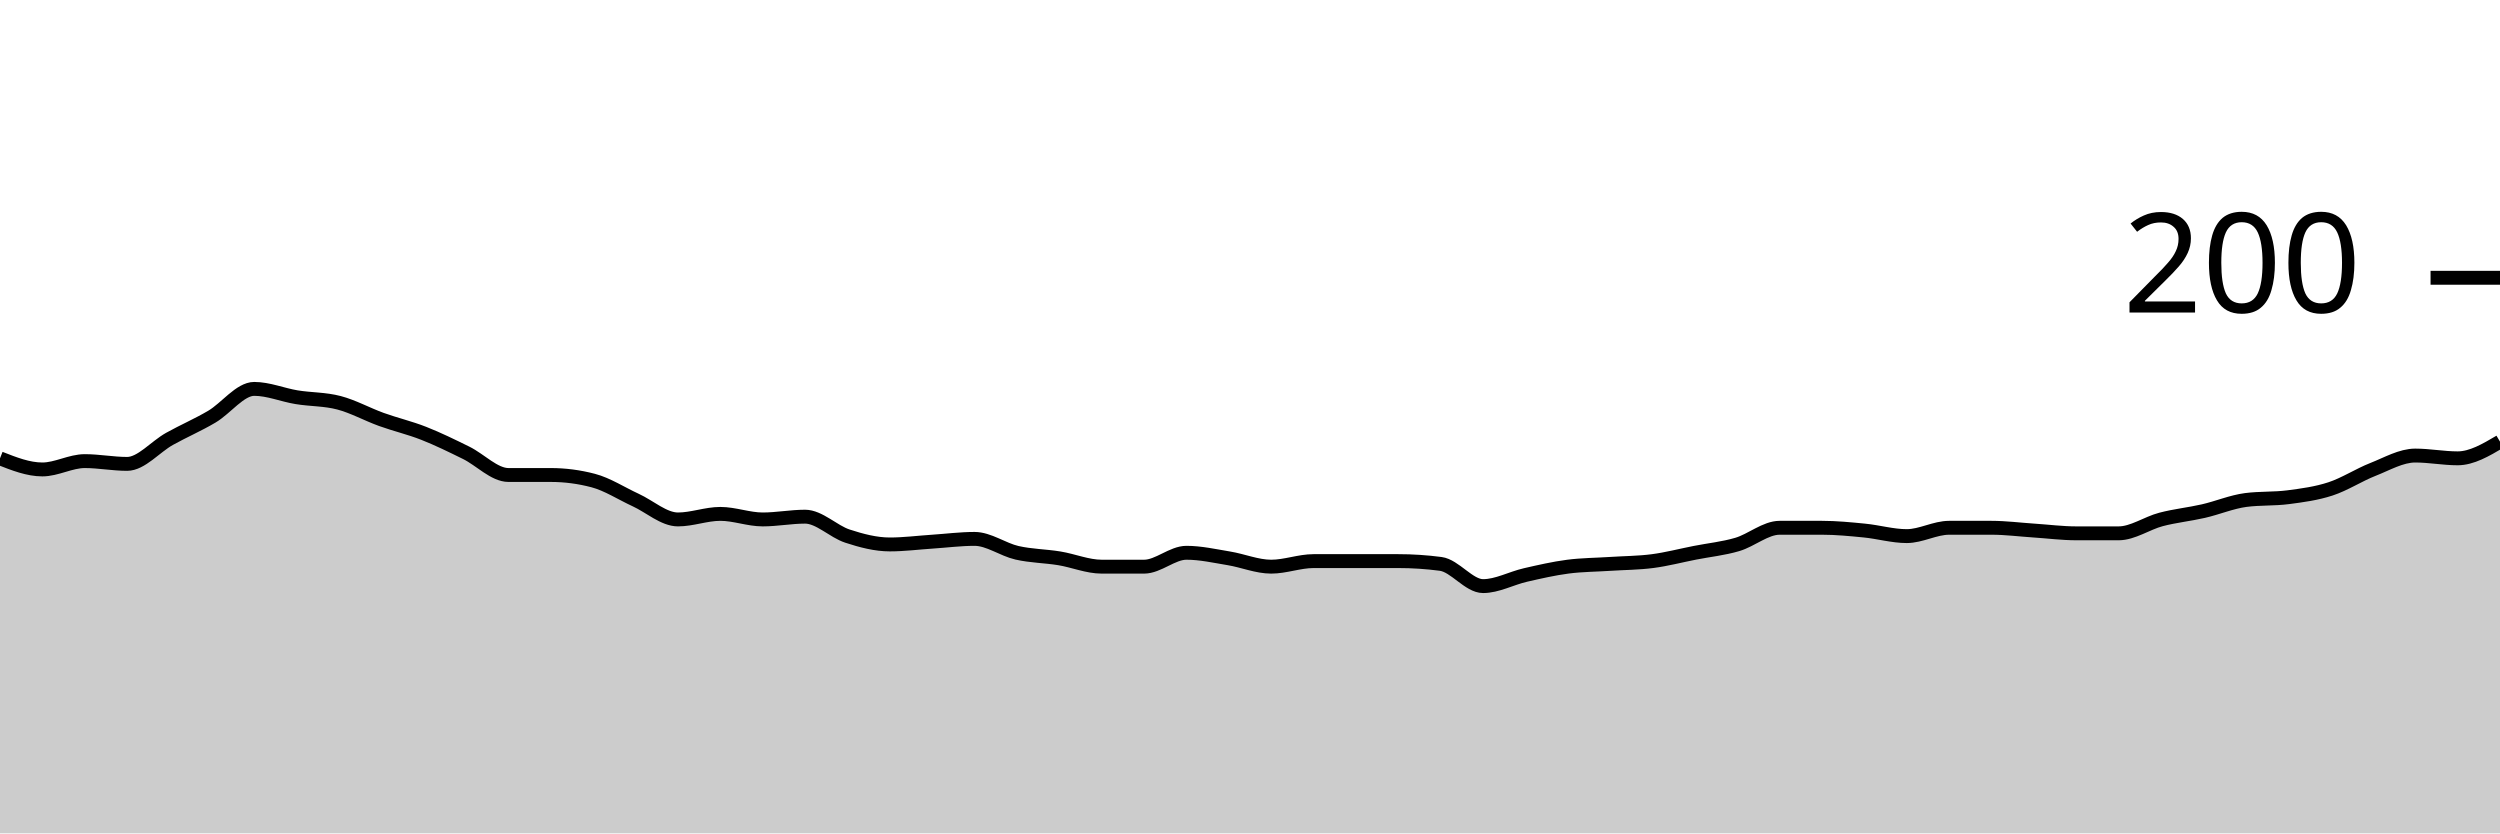
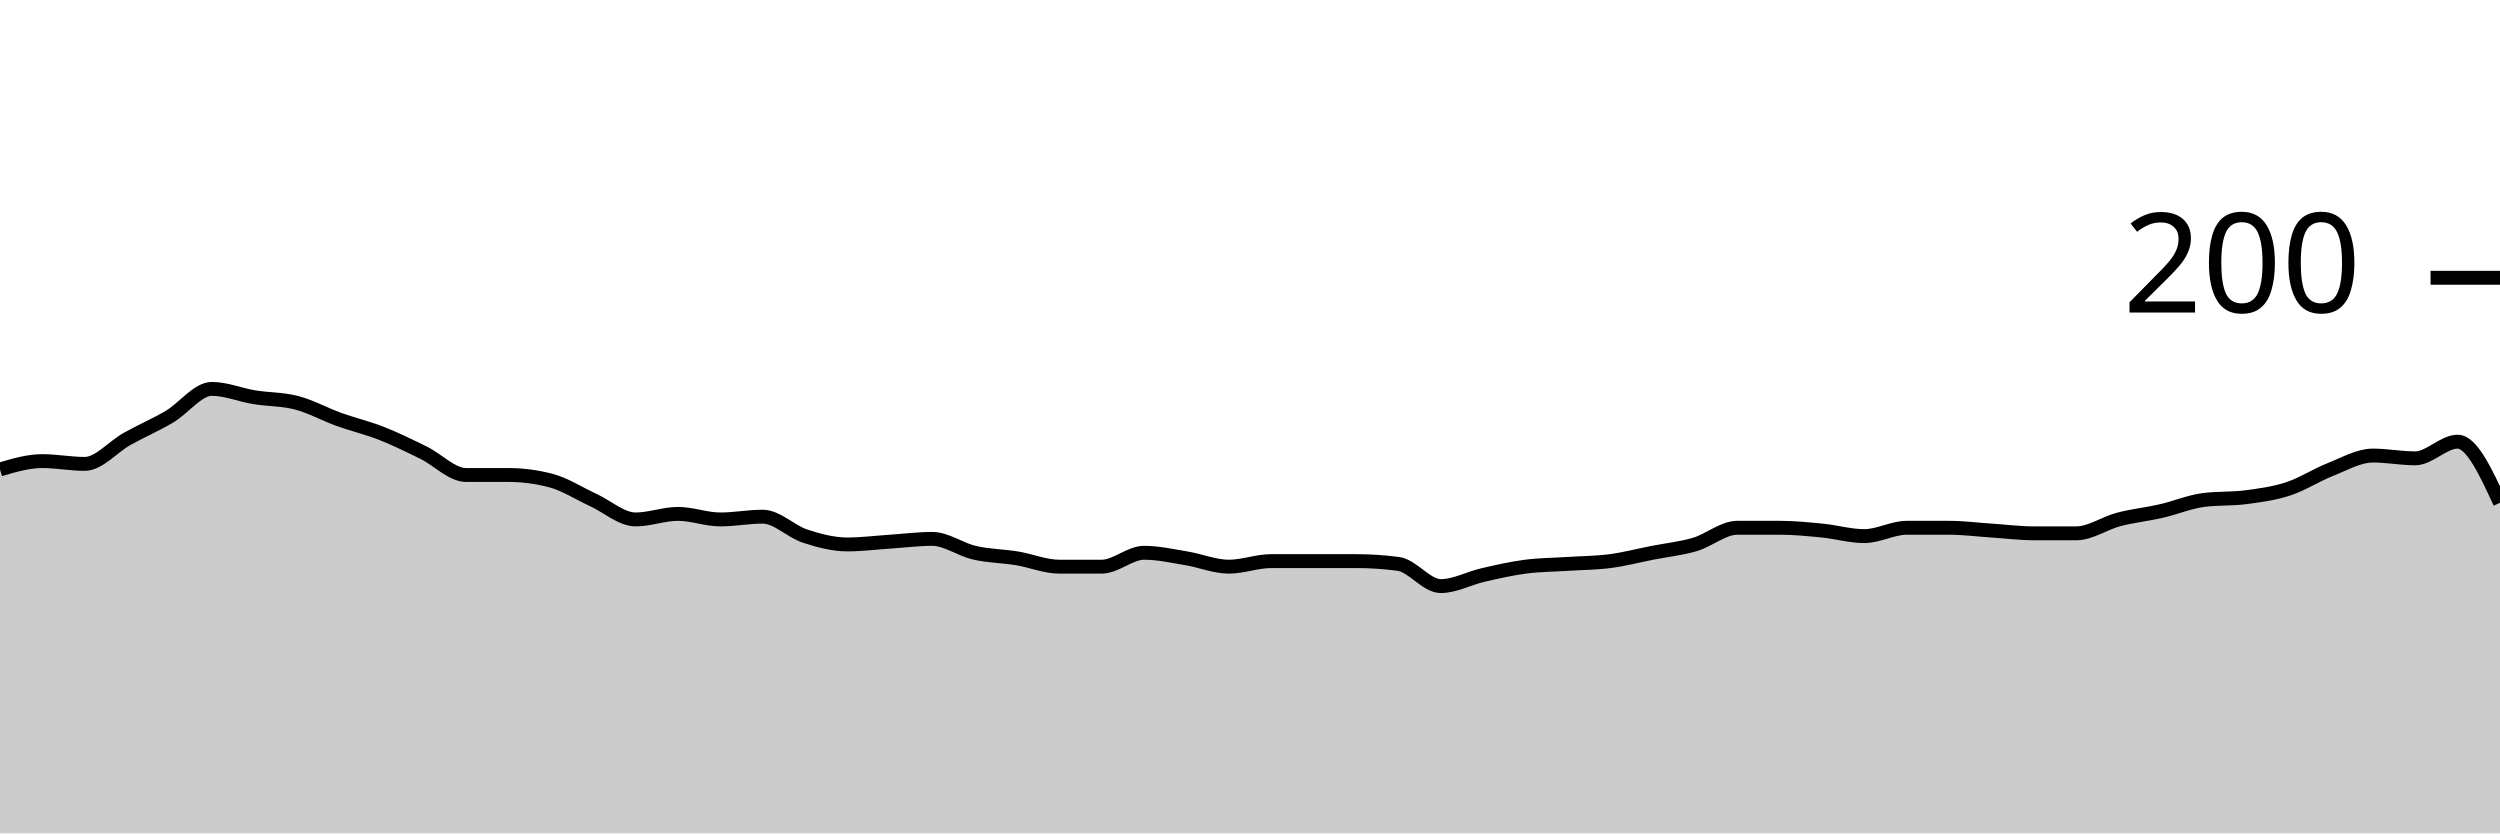
<svg xmlns="http://www.w3.org/2000/svg" viewBox="0 0 180 60">
  <g transform="translate(0,20)">
-     <path class="area" fill="rgba(0, 0, 0, 0.2)" d="M0,13C1.017,13.4,2.034,13.8,3.051,13.8C4.068,13.8,5.085,13.2,6.102,13.2C7.119,13.2,8.136,13.4,9.153,13.4C10.169,13.4,11.186,12.167,12.203,11.6C13.22,11.033,14.237,10.6,15.254,10C16.271,9.4,17.288,8,18.305,8C19.322,8,20.339,8.433,21.356,8.6C22.373,8.767,23.39,8.733,24.407,9C25.424,9.267,26.441,9.833,27.458,10.2C28.475,10.567,29.492,10.8,30.508,11.2C31.525,11.6,32.542,12.1,33.559,12.6C34.576,13.1,35.593,14.2,36.61,14.2C37.627,14.2,38.644,14.2,39.661,14.2C40.678,14.2,41.695,14.333,42.712,14.6C43.729,14.867,44.746,15.533,45.763,16C46.78,16.467,47.797,17.4,48.814,17.4C49.831,17.4,50.847,17,51.864,17C52.881,17,53.898,17.4,54.915,17.4C55.932,17.4,56.949,17.2,57.966,17.2C58.983,17.2,60,18.267,61.017,18.6C62.034,18.933,63.051,19.2,64.068,19.2C65.085,19.2,66.102,19.067,67.119,19C68.136,18.933,69.153,18.8,70.169,18.8C71.186,18.8,72.203,19.567,73.22,19.8C74.237,20.033,75.254,20.033,76.271,20.2C77.288,20.367,78.305,20.8,79.322,20.8C80.339,20.8,81.356,20.8,82.373,20.8C83.39,20.8,84.407,19.8,85.424,19.8C86.441,19.8,87.458,20.033,88.475,20.2C89.492,20.367,90.508,20.8,91.525,20.8C92.542,20.8,93.559,20.4,94.576,20.4C95.593,20.4,96.61,20.4,97.627,20.4C98.644,20.4,99.661,20.4,100.678,20.4C101.695,20.4,102.712,20.467,103.729,20.6C104.746,20.733,105.763,22.2,106.78,22.2C107.797,22.2,108.814,21.633,109.831,21.4C110.847,21.167,111.864,20.933,112.881,20.8C113.898,20.667,114.915,20.667,115.932,20.6C116.949,20.533,117.966,20.533,118.983,20.4C120,20.267,121.017,20,122.034,19.8C123.051,19.6,124.068,19.5,125.085,19.2C126.102,18.9,127.119,18,128.136,18C129.153,18,130.169,18,131.186,18C132.203,18,133.22,18.1,134.237,18.2C135.254,18.3,136.271,18.6,137.288,18.6C138.305,18.6,139.322,18,140.339,18C141.356,18,142.373,18,143.39,18C144.407,18,145.424,18.133,146.441,18.2C147.458,18.267,148.475,18.4,149.492,18.4C150.508,18.4,151.525,18.4,152.542,18.4C153.559,18.4,154.576,17.667,155.593,17.4C156.61,17.133,157.627,17.033,158.644,16.8C159.661,16.567,160.678,16.133,161.695,16C162.712,15.867,163.729,15.933,164.746,15.8C165.763,15.667,166.78,15.533,167.797,15.2C168.814,14.867,169.831,14.2,170.847,13.8C171.864,13.4,172.881,12.8,173.898,12.8C174.915,12.8,175.932,13,176.949,13C177.966,13,178.983,12.4,180,11.8L180,40C178.983,40,177.966,40,176.949,40C175.932,40,174.915,40,173.898,40C172.881,40,171.864,40,170.847,40C169.831,40,168.814,40,167.797,40C166.78,40,165.763,40,164.746,40C163.729,40,162.712,40,161.695,40C160.678,40,159.661,40,158.644,40C157.627,40,156.61,40,155.593,40C154.576,40,153.559,40,152.542,40C151.525,40,150.508,40,149.492,40C148.475,40,147.458,40,146.441,40C145.424,40,144.407,40,143.39,40C142.373,40,141.356,40,140.339,40C139.322,40,138.305,40,137.288,40C136.271,40,135.254,40,134.237,40C133.22,40,132.203,40,131.186,40C130.169,40,129.153,40,128.136,40C127.119,40,126.102,40,125.085,40C124.068,40,123.051,40,122.034,40C121.017,40,120,40,118.983,40C117.966,40,116.949,40,115.932,40C114.915,40,113.898,40,112.881,40C111.864,40,110.847,40,109.831,40C108.814,40,107.797,40,106.78,40C105.763,40,104.746,40,103.729,40C102.712,40,101.695,40,100.678,40C99.661,40,98.644,40,97.627,40C96.61,40,95.593,40,94.576,40C93.559,40,92.542,40,91.525,40C90.508,40,89.492,40,88.475,40C87.458,40,86.441,40,85.424,40C84.407,40,83.39,40,82.373,40C81.356,40,80.339,40,79.322,40C78.305,40,77.288,40,76.271,40C75.254,40,74.237,40,73.22,40C72.203,40,71.186,40,70.169,40C69.153,40,68.136,40,67.119,40C66.102,40,65.085,40,64.068,40C63.051,40,62.034,40,61.017,40C60,40,58.983,40,57.966,40C56.949,40,55.932,40,54.915,40C53.898,40,52.881,40,51.864,40C50.847,40,49.831,40,48.814,40C47.797,40,46.78,40,45.763,40C44.746,40,43.729,40,42.712,40C41.695,40,40.678,40,39.661,40C38.644,40,37.627,40,36.61,40C35.593,40,34.576,40,33.559,40C32.542,40,31.525,40,30.508,40C29.492,40,28.475,40,27.458,40C26.441,40,25.424,40,24.407,40C23.39,40,22.373,40,21.356,40C20.339,40,19.322,40,18.305,40C17.288,40,16.271,40,15.254,40C14.237,40,13.22,40,12.203,40C11.186,40,10.169,40,9.153,40C8.136,40,7.119,40,6.102,40C5.085,40,4.068,40,3.051,40C2.034,40,1.017,40,0,40Z" />
-     <path class="line" stroke="black" fill="none" d="M0,13C1.017,13.4,2.034,13.8,3.051,13.8C4.068,13.8,5.085,13.2,6.102,13.2C7.119,13.2,8.136,13.4,9.153,13.4C10.169,13.4,11.186,12.167,12.203,11.6C13.22,11.033,14.237,10.6,15.254,10C16.271,9.4,17.288,8,18.305,8C19.322,8,20.339,8.433,21.356,8.6C22.373,8.767,23.39,8.733,24.407,9C25.424,9.267,26.441,9.833,27.458,10.2C28.475,10.567,29.492,10.8,30.508,11.2C31.525,11.6,32.542,12.1,33.559,12.6C34.576,13.1,35.593,14.2,36.61,14.2C37.627,14.2,38.644,14.2,39.661,14.2C40.678,14.2,41.695,14.333,42.712,14.6C43.729,14.867,44.746,15.533,45.763,16C46.78,16.467,47.797,17.4,48.814,17.4C49.831,17.4,50.847,17,51.864,17C52.881,17,53.898,17.4,54.915,17.4C55.932,17.4,56.949,17.2,57.966,17.2C58.983,17.2,60,18.267,61.017,18.6C62.034,18.933,63.051,19.2,64.068,19.2C65.085,19.2,66.102,19.067,67.119,19C68.136,18.933,69.153,18.8,70.169,18.8C71.186,18.8,72.203,19.567,73.22,19.8C74.237,20.033,75.254,20.033,76.271,20.2C77.288,20.367,78.305,20.8,79.322,20.8C80.339,20.8,81.356,20.8,82.373,20.8C83.39,20.8,84.407,19.8,85.424,19.8C86.441,19.8,87.458,20.033,88.475,20.2C89.492,20.367,90.508,20.8,91.525,20.8C92.542,20.8,93.559,20.4,94.576,20.4C95.593,20.4,96.61,20.4,97.627,20.4C98.644,20.4,99.661,20.4,100.678,20.4C101.695,20.4,102.712,20.467,103.729,20.6C104.746,20.733,105.763,22.2,106.78,22.2C107.797,22.2,108.814,21.633,109.831,21.4C110.847,21.167,111.864,20.933,112.881,20.8C113.898,20.667,114.915,20.667,115.932,20.6C116.949,20.533,117.966,20.533,118.983,20.4C120,20.267,121.017,20,122.034,19.8C123.051,19.6,124.068,19.5,125.085,19.2C126.102,18.9,127.119,18,128.136,18C129.153,18,130.169,18,131.186,18C132.203,18,133.22,18.1,134.237,18.2C135.254,18.3,136.271,18.6,137.288,18.6C138.305,18.6,139.322,18,140.339,18C141.356,18,142.373,18,143.39,18C144.407,18,145.424,18.133,146.441,18.2C147.458,18.267,148.475,18.4,149.492,18.4C150.508,18.4,151.525,18.4,152.542,18.4C153.559,18.4,154.576,17.667,155.593,17.4C156.61,17.133,157.627,17.033,158.644,16.8C159.661,16.567,160.678,16.133,161.695,16C162.712,15.867,163.729,15.933,164.746,15.8C165.763,15.667,166.78,15.533,167.797,15.2C168.814,14.867,169.831,14.2,170.847,13.8C171.864,13.4,172.881,12.8,173.898,12.8C174.915,12.8,175.932,13,176.949,13C177.966,13,178.983,12.4,180,11.8" />
+     <path class="area" fill="rgba(0, 0, 0, 0.2)" d="M0,13.8C1.017,13.5,2.034,13.2,3.051,13.2C4.068,13.2,5.085,13.4,6.102,13.4C7.119,13.4,8.136,12.167,9.153,11.6C10.169,11.033,11.186,10.6,12.203,10C13.22,9.4,14.237,8,15.254,8C16.271,8,17.288,8.433,18.305,8.6C19.322,8.767,20.339,8.733,21.356,9C22.373,9.267,23.39,9.833,24.407,10.2C25.424,10.567,26.441,10.8,27.458,11.2C28.475,11.6,29.492,12.1,30.508,12.6C31.525,13.1,32.542,14.2,33.559,14.2C34.576,14.2,35.593,14.2,36.61,14.2C37.627,14.2,38.644,14.333,39.661,14.6C40.678,14.867,41.695,15.533,42.712,16C43.729,16.467,44.746,17.4,45.763,17.4C46.78,17.4,47.797,17,48.814,17C49.831,17,50.847,17.4,51.864,17.4C52.881,17.4,53.898,17.2,54.915,17.2C55.932,17.2,56.949,18.267,57.966,18.6C58.983,18.933,60,19.2,61.017,19.2C62.034,19.2,63.051,19.067,64.068,19C65.085,18.933,66.102,18.8,67.119,18.8C68.136,18.8,69.153,19.567,70.169,19.8C71.186,20.033,72.203,20.033,73.22,20.2C74.237,20.367,75.254,20.8,76.271,20.8C77.288,20.8,78.305,20.8,79.322,20.8C80.339,20.8,81.356,19.8,82.373,19.8C83.39,19.8,84.407,20.033,85.424,20.2C86.441,20.367,87.458,20.8,88.475,20.8C89.492,20.8,90.508,20.4,91.525,20.4C92.542,20.4,93.559,20.4,94.576,20.4C95.593,20.4,96.61,20.4,97.627,20.4C98.644,20.4,99.661,20.467,100.678,20.6C101.695,20.733,102.712,22.2,103.729,22.2C104.746,22.2,105.763,21.633,106.78,21.4C107.797,21.167,108.814,20.933,109.831,20.8C110.847,20.667,111.864,20.667,112.881,20.6C113.898,20.533,114.915,20.533,115.932,20.4C116.949,20.267,117.966,20,118.983,19.8C120,19.6,121.017,19.5,122.034,19.2C123.051,18.9,124.068,18,125.085,18C126.102,18,127.119,18,128.136,18C129.153,18,130.169,18.1,131.186,18.2C132.203,18.3,133.22,18.6,134.237,18.6C135.254,18.6,136.271,18,137.288,18C138.305,18,139.322,18,140.339,18C141.356,18,142.373,18.133,143.39,18.2C144.407,18.267,145.424,18.4,146.441,18.4C147.458,18.4,148.475,18.4,149.492,18.4C150.508,18.4,151.525,17.667,152.542,17.4C153.559,17.133,154.576,17.033,155.593,16.8C156.61,16.567,157.627,16.133,158.644,16C159.661,15.867,160.678,15.933,161.695,15.8C162.712,15.667,163.729,15.533,164.746,15.2C165.763,14.867,166.78,14.2,167.797,13.8C168.814,13.4,169.831,12.8,170.847,12.8C171.864,12.8,172.881,13,173.898,13C174.915,13,175.932,11.8,176.949,11.8C177.966,11.8,178.983,14,180,16.2L180,40C178.983,40,177.966,40,176.949,40C175.932,40,174.915,40,173.898,40C172.881,40,171.864,40,170.847,40C169.831,40,168.814,40,167.797,40C166.78,40,165.763,40,164.746,40C163.729,40,162.712,40,161.695,40C160.678,40,159.661,40,158.644,40C157.627,40,156.61,40,155.593,40C154.576,40,153.559,40,152.542,40C151.525,40,150.508,40,149.492,40C148.475,40,147.458,40,146.441,40C145.424,40,144.407,40,143.39,40C142.373,40,141.356,40,140.339,40C139.322,40,138.305,40,137.288,40C136.271,40,135.254,40,134.237,40C133.22,40,132.203,40,131.186,40C130.169,40,129.153,40,128.136,40C127.119,40,126.102,40,125.085,40C124.068,40,123.051,40,122.034,40C121.017,40,120,40,118.983,40C117.966,40,116.949,40,115.932,40C114.915,40,113.898,40,112.881,40C111.864,40,110.847,40,109.831,40C108.814,40,107.797,40,106.78,40C105.763,40,104.746,40,103.729,40C102.712,40,101.695,40,100.678,40C99.661,40,98.644,40,97.627,40C96.61,40,95.593,40,94.576,40C93.559,40,92.542,40,91.525,40C90.508,40,89.492,40,88.475,40C87.458,40,86.441,40,85.424,40C84.407,40,83.39,40,82.373,40C81.356,40,80.339,40,79.322,40C78.305,40,77.288,40,76.271,40C75.254,40,74.237,40,73.22,40C72.203,40,71.186,40,70.169,40C69.153,40,68.136,40,67.119,40C66.102,40,65.085,40,64.068,40C63.051,40,62.034,40,61.017,40C60,40,58.983,40,57.966,40C56.949,40,55.932,40,54.915,40C53.898,40,52.881,40,51.864,40C50.847,40,49.831,40,48.814,40C47.797,40,46.78,40,45.763,40C44.746,40,43.729,40,42.712,40C41.695,40,40.678,40,39.661,40C38.644,40,37.627,40,36.61,40C35.593,40,34.576,40,33.559,40C32.542,40,31.525,40,30.508,40C29.492,40,28.475,40,27.458,40C26.441,40,25.424,40,24.407,40C23.39,40,22.373,40,21.356,40C20.339,40,19.322,40,18.305,40C17.288,40,16.271,40,15.254,40C14.237,40,13.22,40,12.203,40C11.186,40,10.169,40,9.153,40C8.136,40,7.119,40,6.102,40C5.085,40,4.068,40,3.051,40C2.034,40,1.017,40,0,40Z" />
+     <path class="line" stroke="black" fill="none" d="M0,13.8C1.017,13.5,2.034,13.2,3.051,13.2C4.068,13.2,5.085,13.4,6.102,13.4C7.119,13.4,8.136,12.167,9.153,11.6C10.169,11.033,11.186,10.6,12.203,10C13.22,9.4,14.237,8,15.254,8C16.271,8,17.288,8.433,18.305,8.6C19.322,8.767,20.339,8.733,21.356,9C22.373,9.267,23.39,9.833,24.407,10.2C25.424,10.567,26.441,10.8,27.458,11.2C28.475,11.6,29.492,12.1,30.508,12.6C31.525,13.1,32.542,14.2,33.559,14.2C34.576,14.2,35.593,14.2,36.61,14.2C37.627,14.2,38.644,14.333,39.661,14.6C40.678,14.867,41.695,15.533,42.712,16C43.729,16.467,44.746,17.4,45.763,17.4C46.78,17.4,47.797,17,48.814,17C49.831,17,50.847,17.4,51.864,17.4C52.881,17.4,53.898,17.2,54.915,17.2C55.932,17.2,56.949,18.267,57.966,18.6C58.983,18.933,60,19.2,61.017,19.2C62.034,19.2,63.051,19.067,64.068,19C65.085,18.933,66.102,18.8,67.119,18.8C68.136,18.8,69.153,19.567,70.169,19.8C71.186,20.033,72.203,20.033,73.22,20.2C74.237,20.367,75.254,20.8,76.271,20.8C77.288,20.8,78.305,20.8,79.322,20.8C80.339,20.8,81.356,19.8,82.373,19.8C83.39,19.8,84.407,20.033,85.424,20.2C86.441,20.367,87.458,20.8,88.475,20.8C89.492,20.8,90.508,20.4,91.525,20.4C92.542,20.4,93.559,20.4,94.576,20.4C95.593,20.4,96.61,20.4,97.627,20.4C98.644,20.4,99.661,20.467,100.678,20.6C101.695,20.733,102.712,22.2,103.729,22.2C104.746,22.2,105.763,21.633,106.78,21.4C107.797,21.167,108.814,20.933,109.831,20.8C110.847,20.667,111.864,20.667,112.881,20.6C113.898,20.533,114.915,20.533,115.932,20.4C116.949,20.267,117.966,20,118.983,19.8C120,19.6,121.017,19.5,122.034,19.2C123.051,18.9,124.068,18,125.085,18C126.102,18,127.119,18,128.136,18C129.153,18,130.169,18.1,131.186,18.2C132.203,18.3,133.22,18.6,134.237,18.6C135.254,18.6,136.271,18,137.288,18C138.305,18,139.322,18,140.339,18C141.356,18,142.373,18.133,143.39,18.2C144.407,18.267,145.424,18.4,146.441,18.4C147.458,18.4,148.475,18.4,149.492,18.4C150.508,18.4,151.525,17.667,152.542,17.4C153.559,17.133,154.576,17.033,155.593,16.8C156.61,16.567,157.627,16.133,158.644,16C159.661,15.867,160.678,15.933,161.695,15.8C162.712,15.667,163.729,15.533,164.746,15.2C165.763,14.867,166.78,14.2,167.797,13.8C168.814,13.4,169.831,12.8,170.847,12.8C171.864,12.8,172.881,13,173.898,13C174.915,13,175.932,11.8,176.949,11.8C177.966,11.8,178.983,14,180,16.2" />
    <path class="axis-ceiling" stroke-width="1" stroke="black" fill="none" d="M175,0L180,0" />
    <text class="axis-ceiling-label" font-family="sans-serif" text-anchor="end" font-size="10px" x="170" y="2.5">200</text>
  </g>
</svg>
